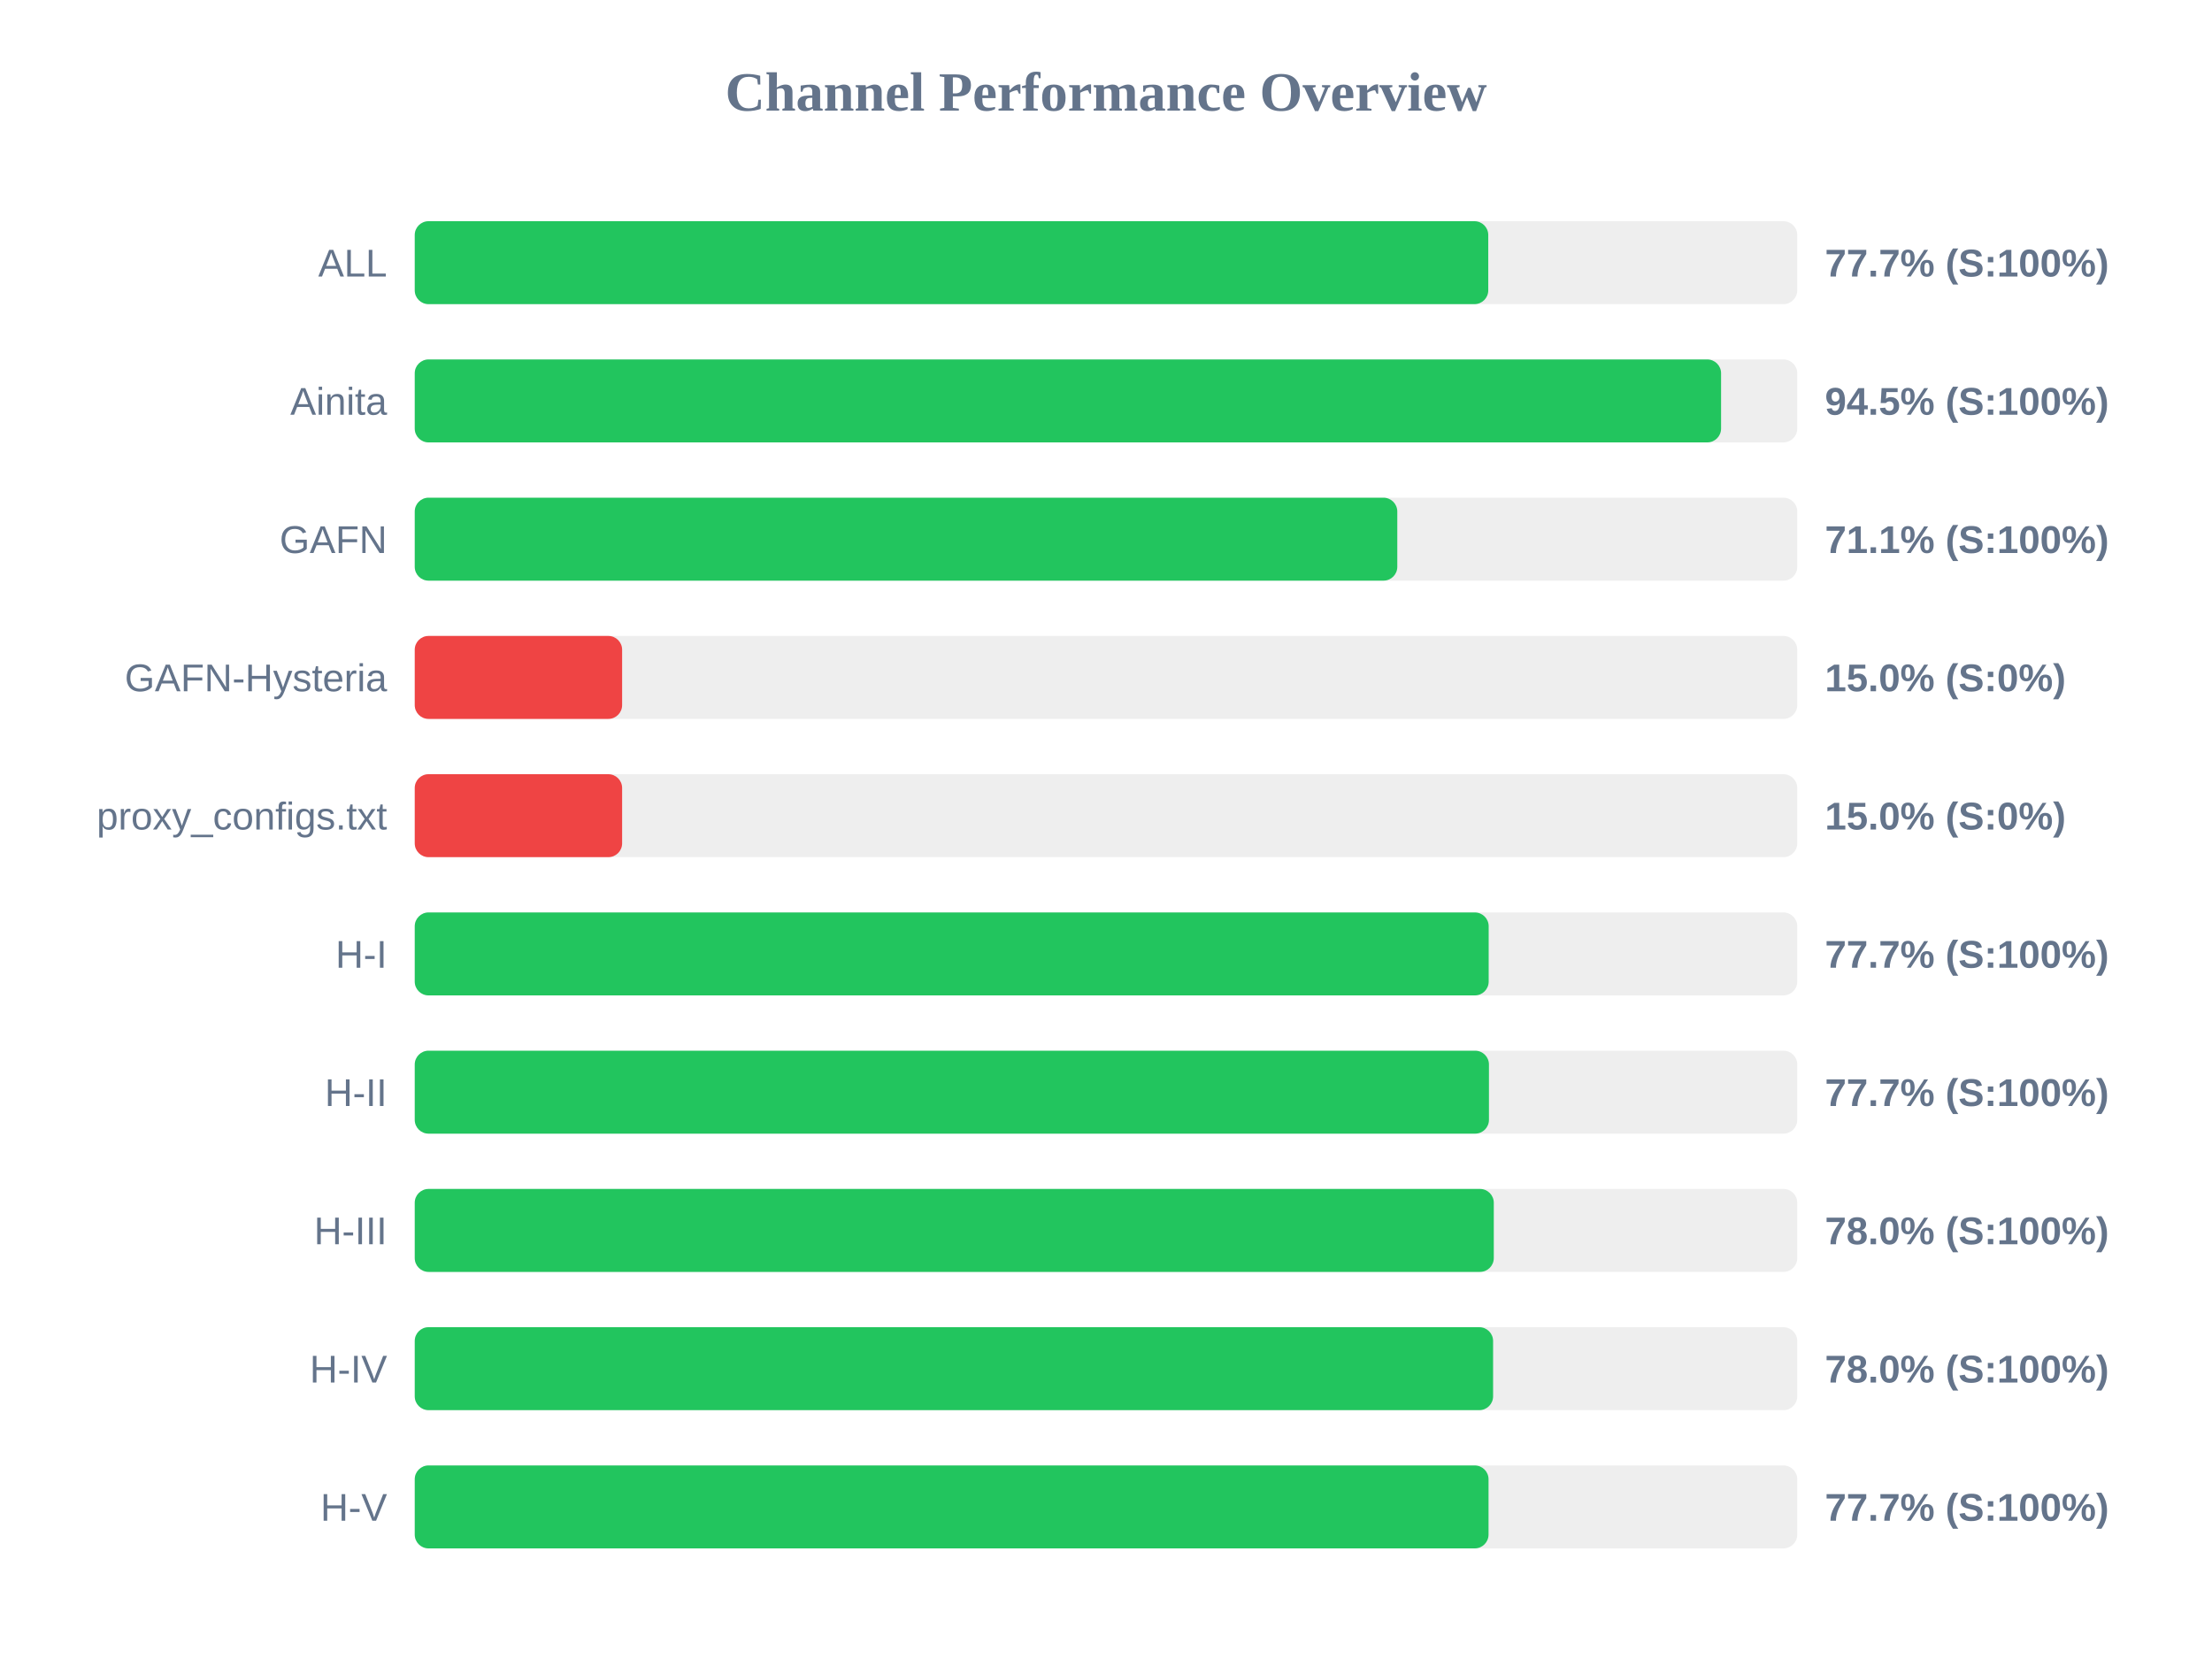
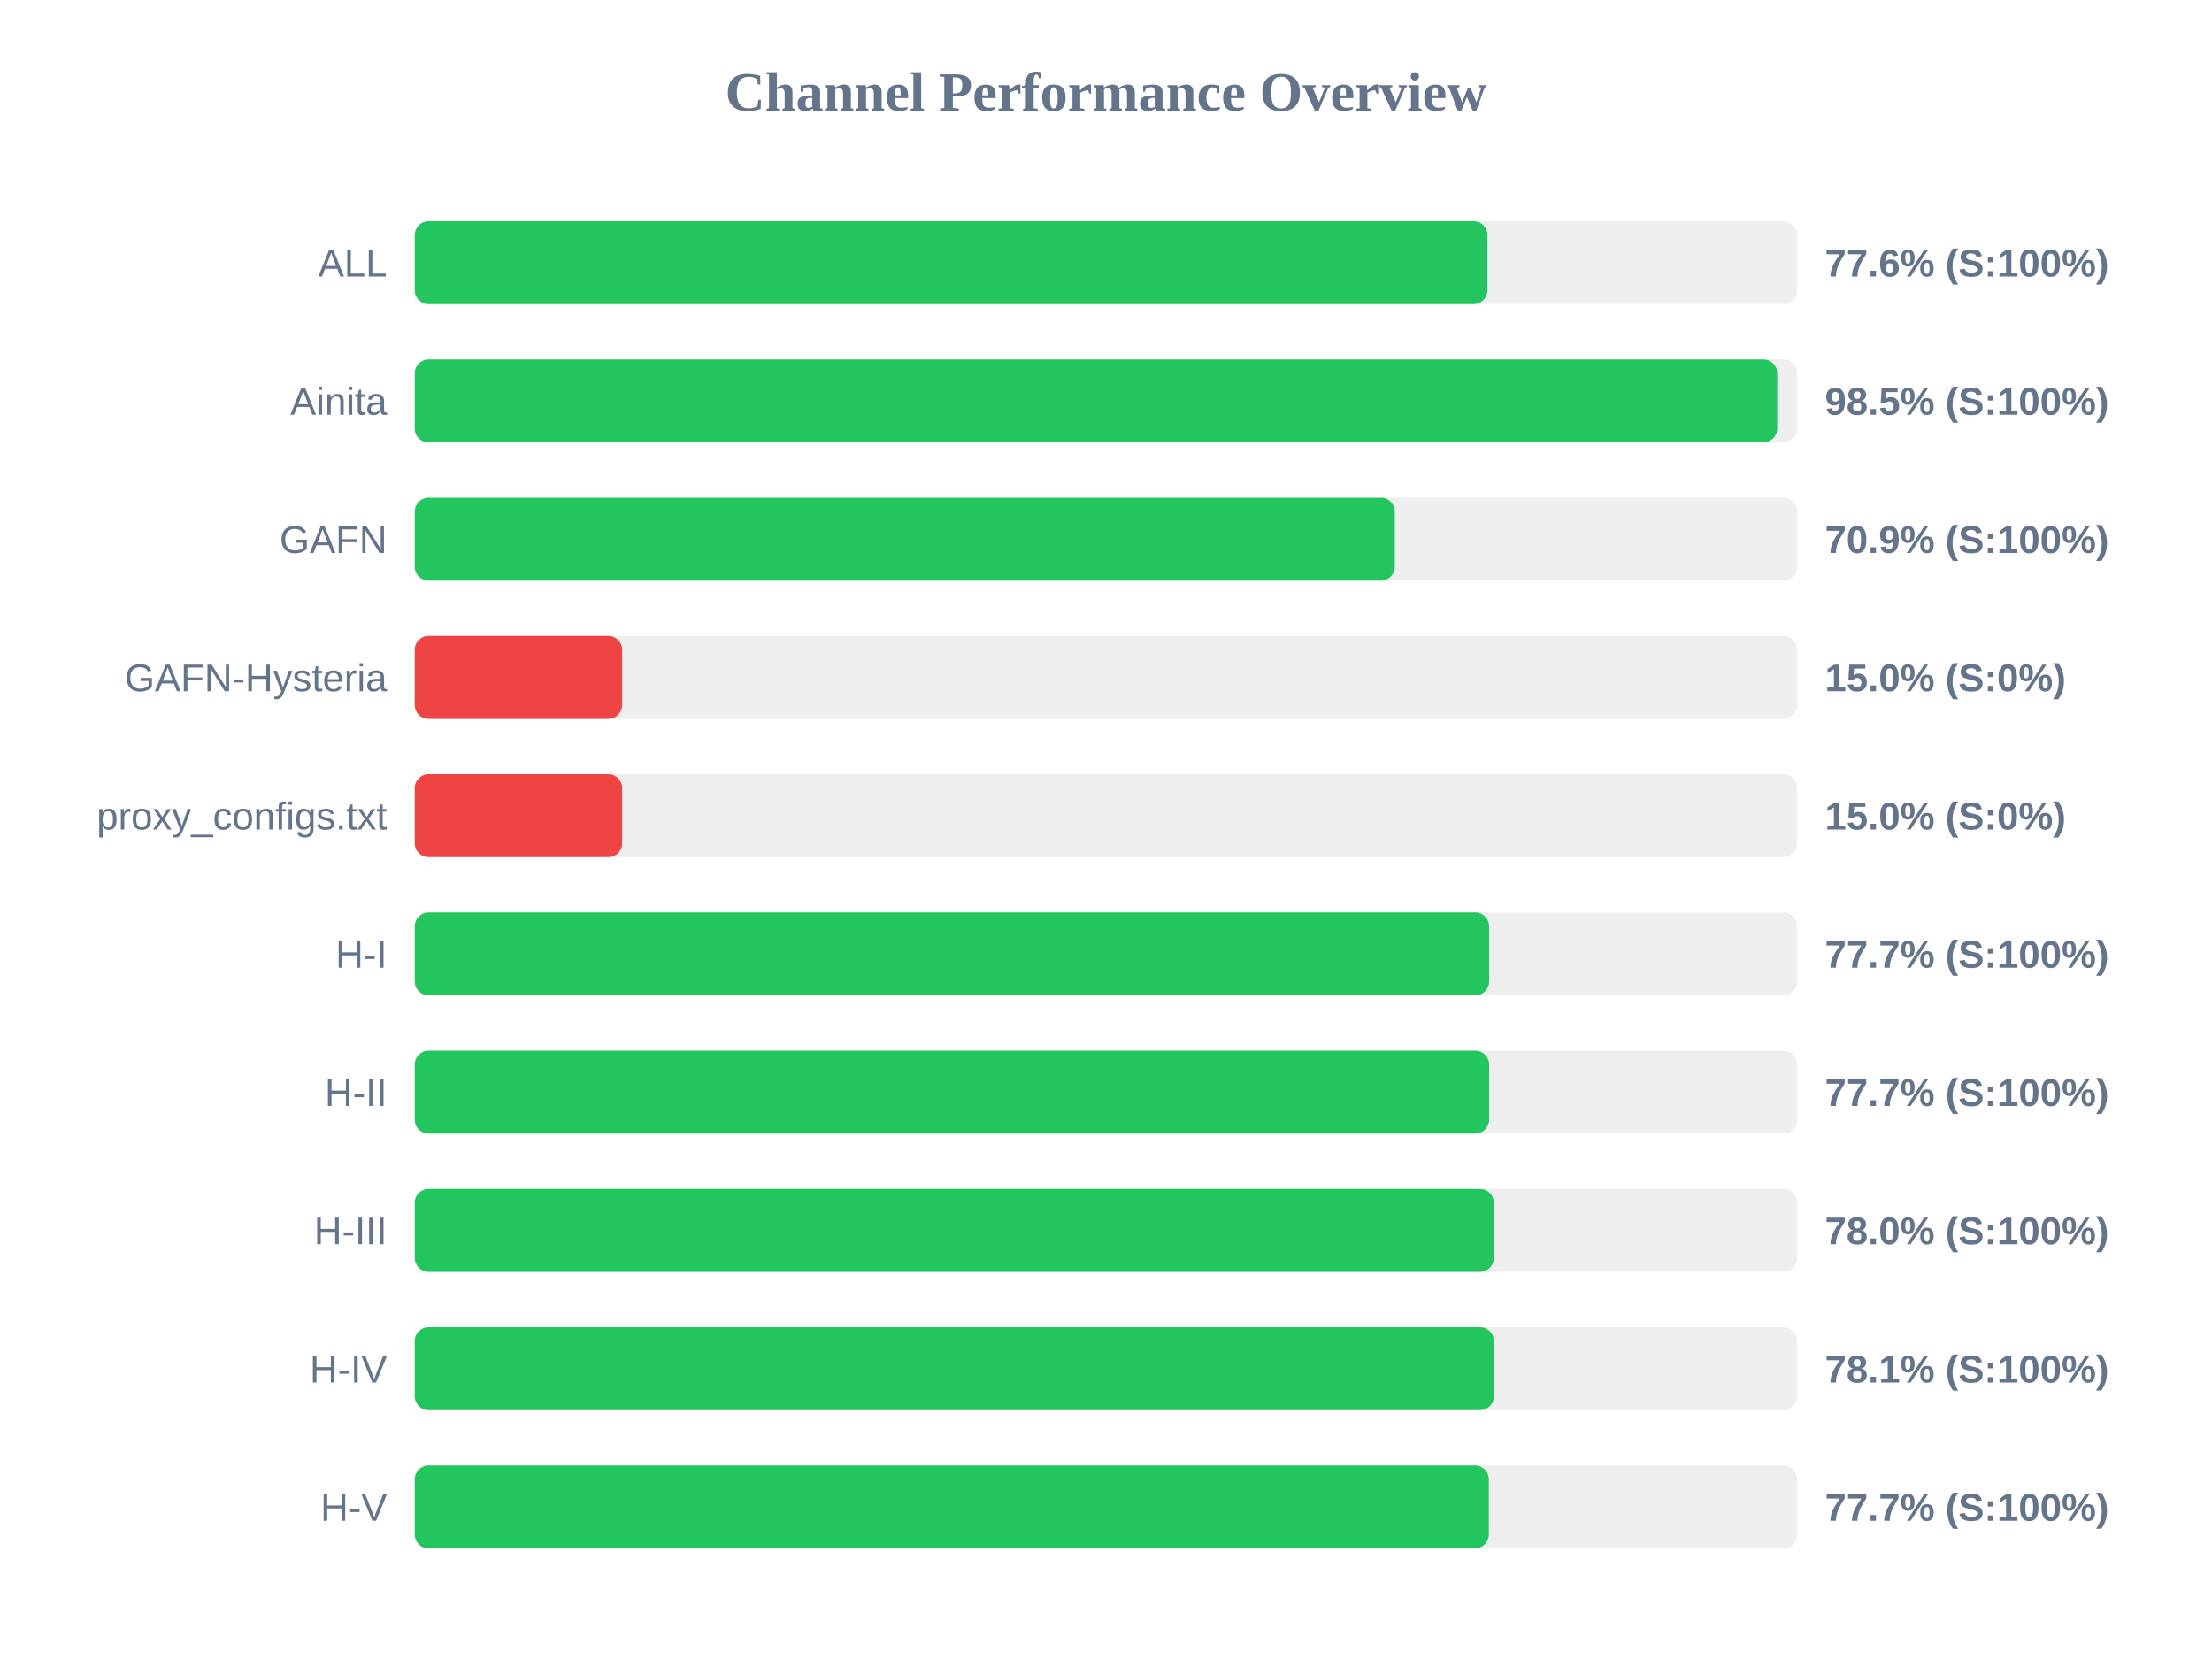
<svg xmlns="http://www.w3.org/2000/svg" width="800" height="600" version="1.1">
  <style>
        .row { font: 14px Arial; fill: #64748b; }
        .score { font: bold 14px Arial; fill: #64748b; }
    </style>
  <text x="400" y="40" text-anchor="middle" font-size="20px" font-weight="bold" fill="#64748b">Channel Performance Overview</text>
  <rect x="150" y="80" width="500" height="30" fill="#eee" rx="5" />
-   <rect x="150" y="80" width="388.25" height="30" fill="#22c55e" rx="5" />
+   <rect x="150" y="80" width="387.95" height="30" fill="#22c55e" rx="5" />
  <text x="140" y="100" text-anchor="end" class="row">ALL</text>
-   <text x="660" y="100" text-anchor="start" class="score">77.7% (S:100%)</text>
+   <text x="660" y="100" text-anchor="start" class="score">77.6% (S:100%)</text>
  <rect x="150" y="130" width="500" height="30" fill="#eee" rx="5" />
-   <rect x="150" y="130" width="472.45" height="30" fill="#22c55e" rx="5" />
+   <rect x="150" y="130" width="492.75" height="30" fill="#22c55e" rx="5" />
  <text x="140" y="150" text-anchor="end" class="row">Ainita</text>
-   <text x="660" y="150" text-anchor="start" class="score">94.5% (S:100%)</text>
+   <text x="660" y="150" text-anchor="start" class="score">98.5% (S:100%)</text>
  <rect x="150" y="180" width="500" height="30" fill="#eee" rx="5" />
-   <rect x="150" y="180" width="355.35" height="30" fill="#22c55e" rx="5" />
+   <rect x="150" y="180" width="354.45" height="30" fill="#22c55e" rx="5" />
  <text x="140" y="200" text-anchor="end" class="row">GAFN</text>
-   <text x="660" y="200" text-anchor="start" class="score">71.1% (S:100%)</text>
+   <text x="660" y="200" text-anchor="start" class="score">70.9% (S:100%)</text>
  <rect x="150" y="230" width="500" height="30" fill="#eee" rx="5" />
  <rect x="150" y="230" width="75.0" height="30" fill="#ef4444" rx="5" />
  <text x="140" y="250" text-anchor="end" class="row">GAFN-Hysteria</text>
  <text x="660" y="250" text-anchor="start" class="score">15.0% (S:0%)</text>
  <rect x="150" y="280" width="500" height="30" fill="#eee" rx="5" />
  <rect x="150" y="280" width="75.0" height="30" fill="#ef4444" rx="5" />
  <text x="140" y="300" text-anchor="end" class="row">proxy_configs.txt</text>
  <text x="660" y="300" text-anchor="start" class="score">15.0% (S:0%)</text>
  <rect x="150" y="330" width="500" height="30" fill="#eee" rx="5" />
-   <rect x="150" y="330" width="388.4" height="30" fill="#22c55e" rx="5" />
+   <rect x="150" y="330" width="388.55" height="30" fill="#22c55e" rx="5" />
  <text x="140" y="350" text-anchor="end" class="row">H-I</text>
  <text x="660" y="350" text-anchor="start" class="score">77.7% (S:100%)</text>
  <rect x="150" y="380" width="500" height="30" fill="#eee" rx="5" />
-   <rect x="150" y="380" width="388.5" height="30" fill="#22c55e" rx="5" />
+   <rect x="150" y="380" width="388.55" height="30" fill="#22c55e" rx="5" />
  <text x="140" y="400" text-anchor="end" class="row">H-II</text>
  <text x="660" y="400" text-anchor="start" class="score">77.7% (S:100%)</text>
  <rect x="150" y="430" width="500" height="30" fill="#eee" rx="5" />
  <rect x="150" y="430" width="390.25" height="30" fill="#22c55e" rx="5" />
  <text x="140" y="450" text-anchor="end" class="row">H-III</text>
  <text x="660" y="450" text-anchor="start" class="score">78.0% (S:100%)</text>
  <rect x="150" y="480" width="500" height="30" fill="#eee" rx="5" />
-   <rect x="150" y="480" width="390.0" height="30" fill="#22c55e" rx="5" />
+   <rect x="150" y="480" width="390.3" height="30" fill="#22c55e" rx="5" />
  <text x="140" y="500" text-anchor="end" class="row">H-IV</text>
-   <text x="660" y="500" text-anchor="start" class="score">78.0% (S:100%)</text>
+   <text x="660" y="500" text-anchor="start" class="score">78.1% (S:100%)</text>
  <rect x="150" y="530" width="500" height="30" fill="#eee" rx="5" />
-   <rect x="150" y="530" width="388.35" height="30" fill="#22c55e" rx="5" />
+   <rect x="150" y="530" width="388.45" height="30" fill="#22c55e" rx="5" />
  <text x="140" y="550" text-anchor="end" class="row">H-V</text>
  <text x="660" y="550" text-anchor="start" class="score">77.7% (S:100%)</text>
</svg>
